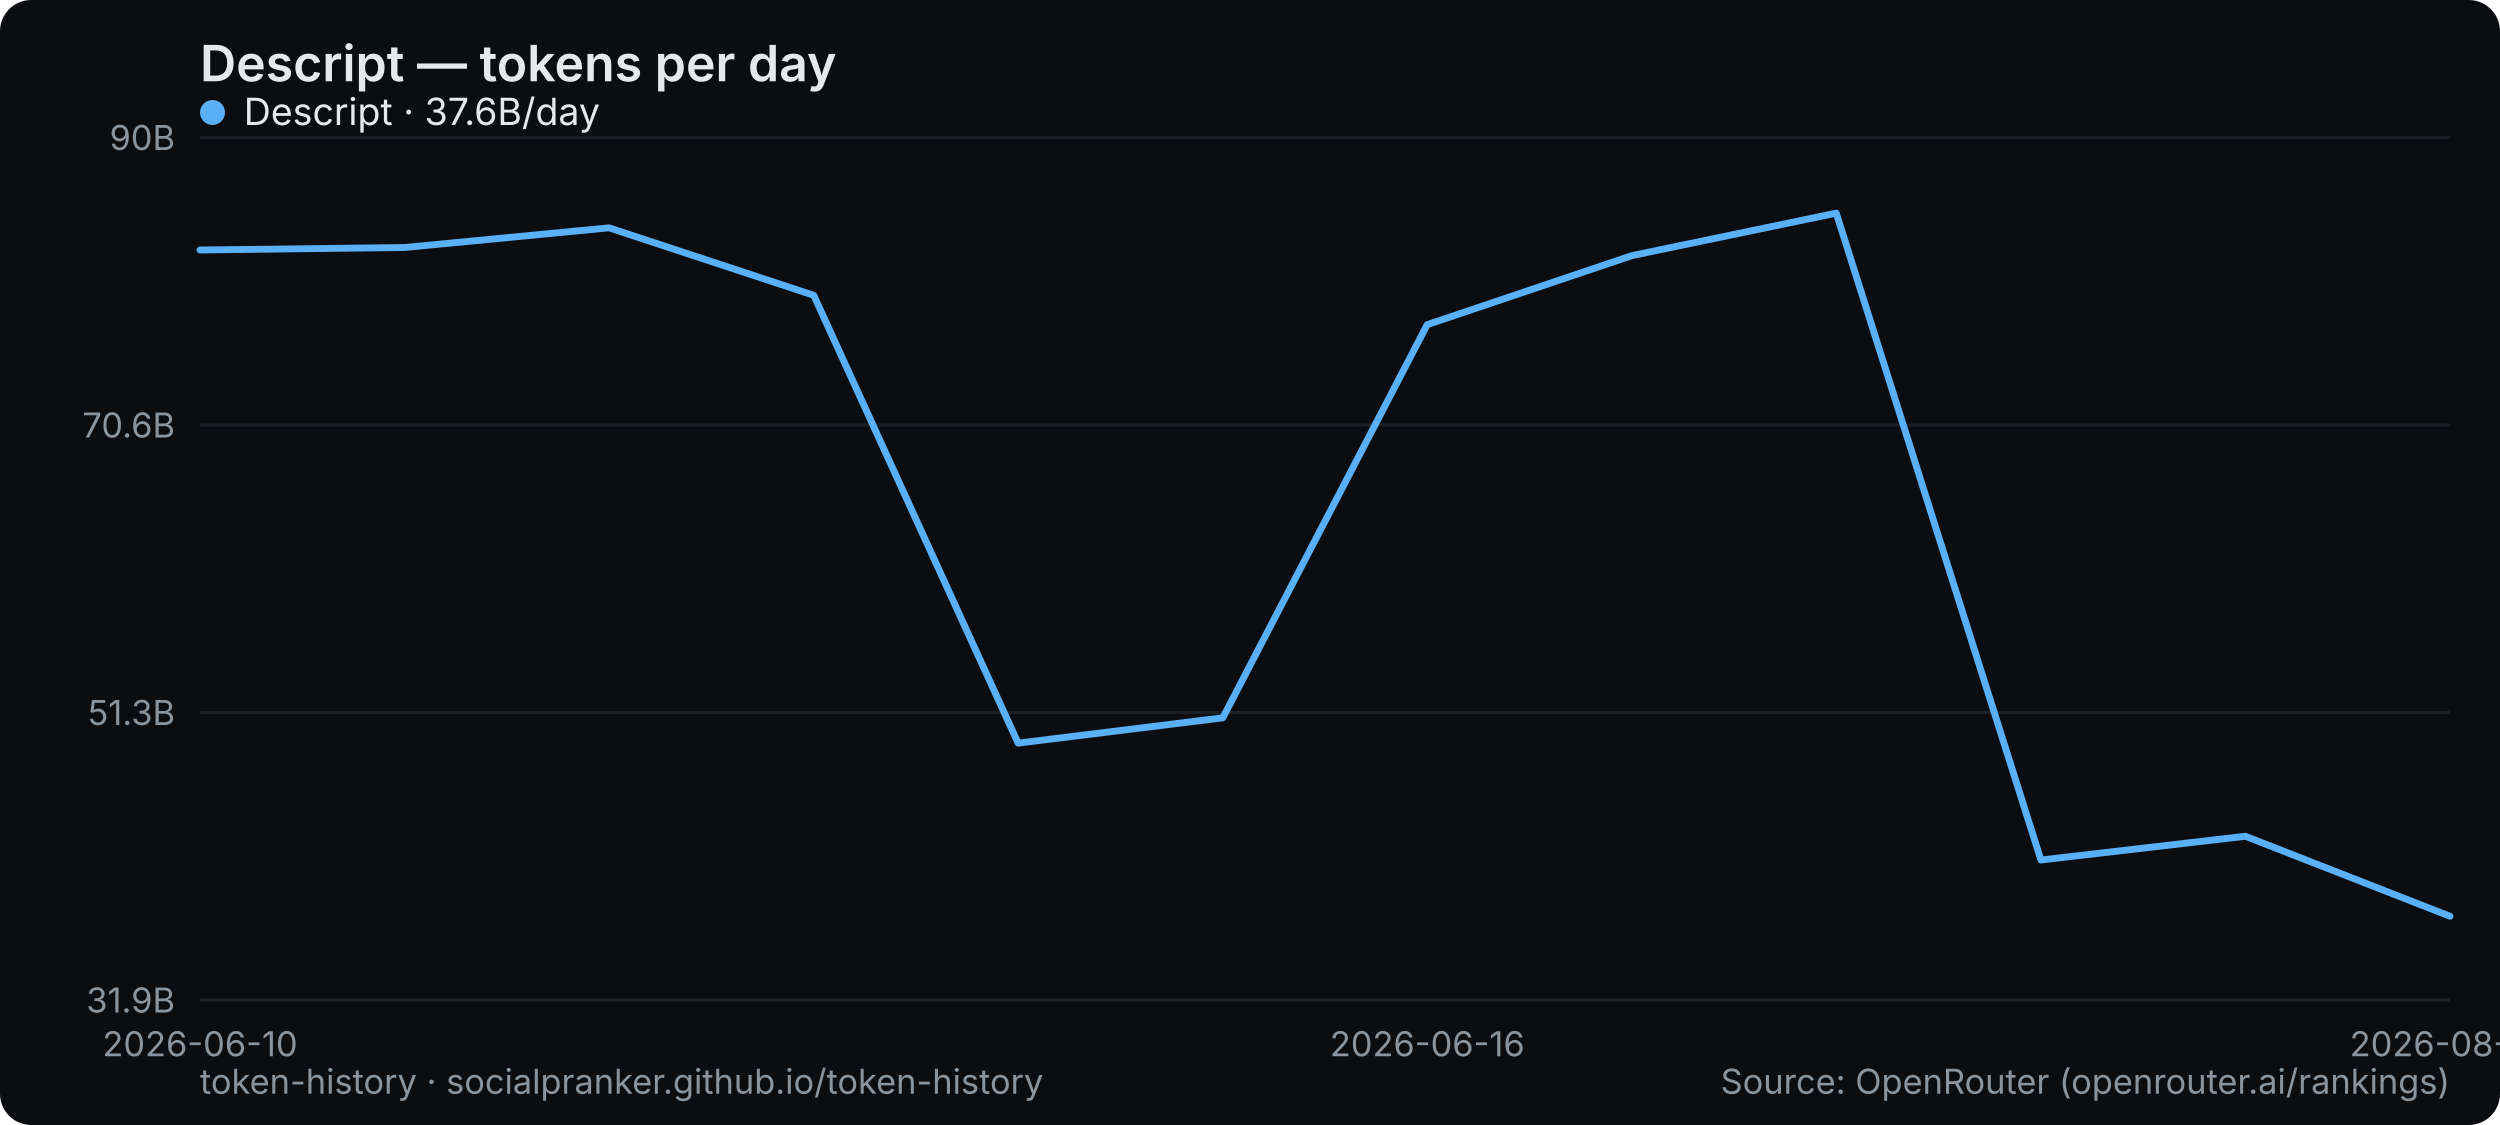
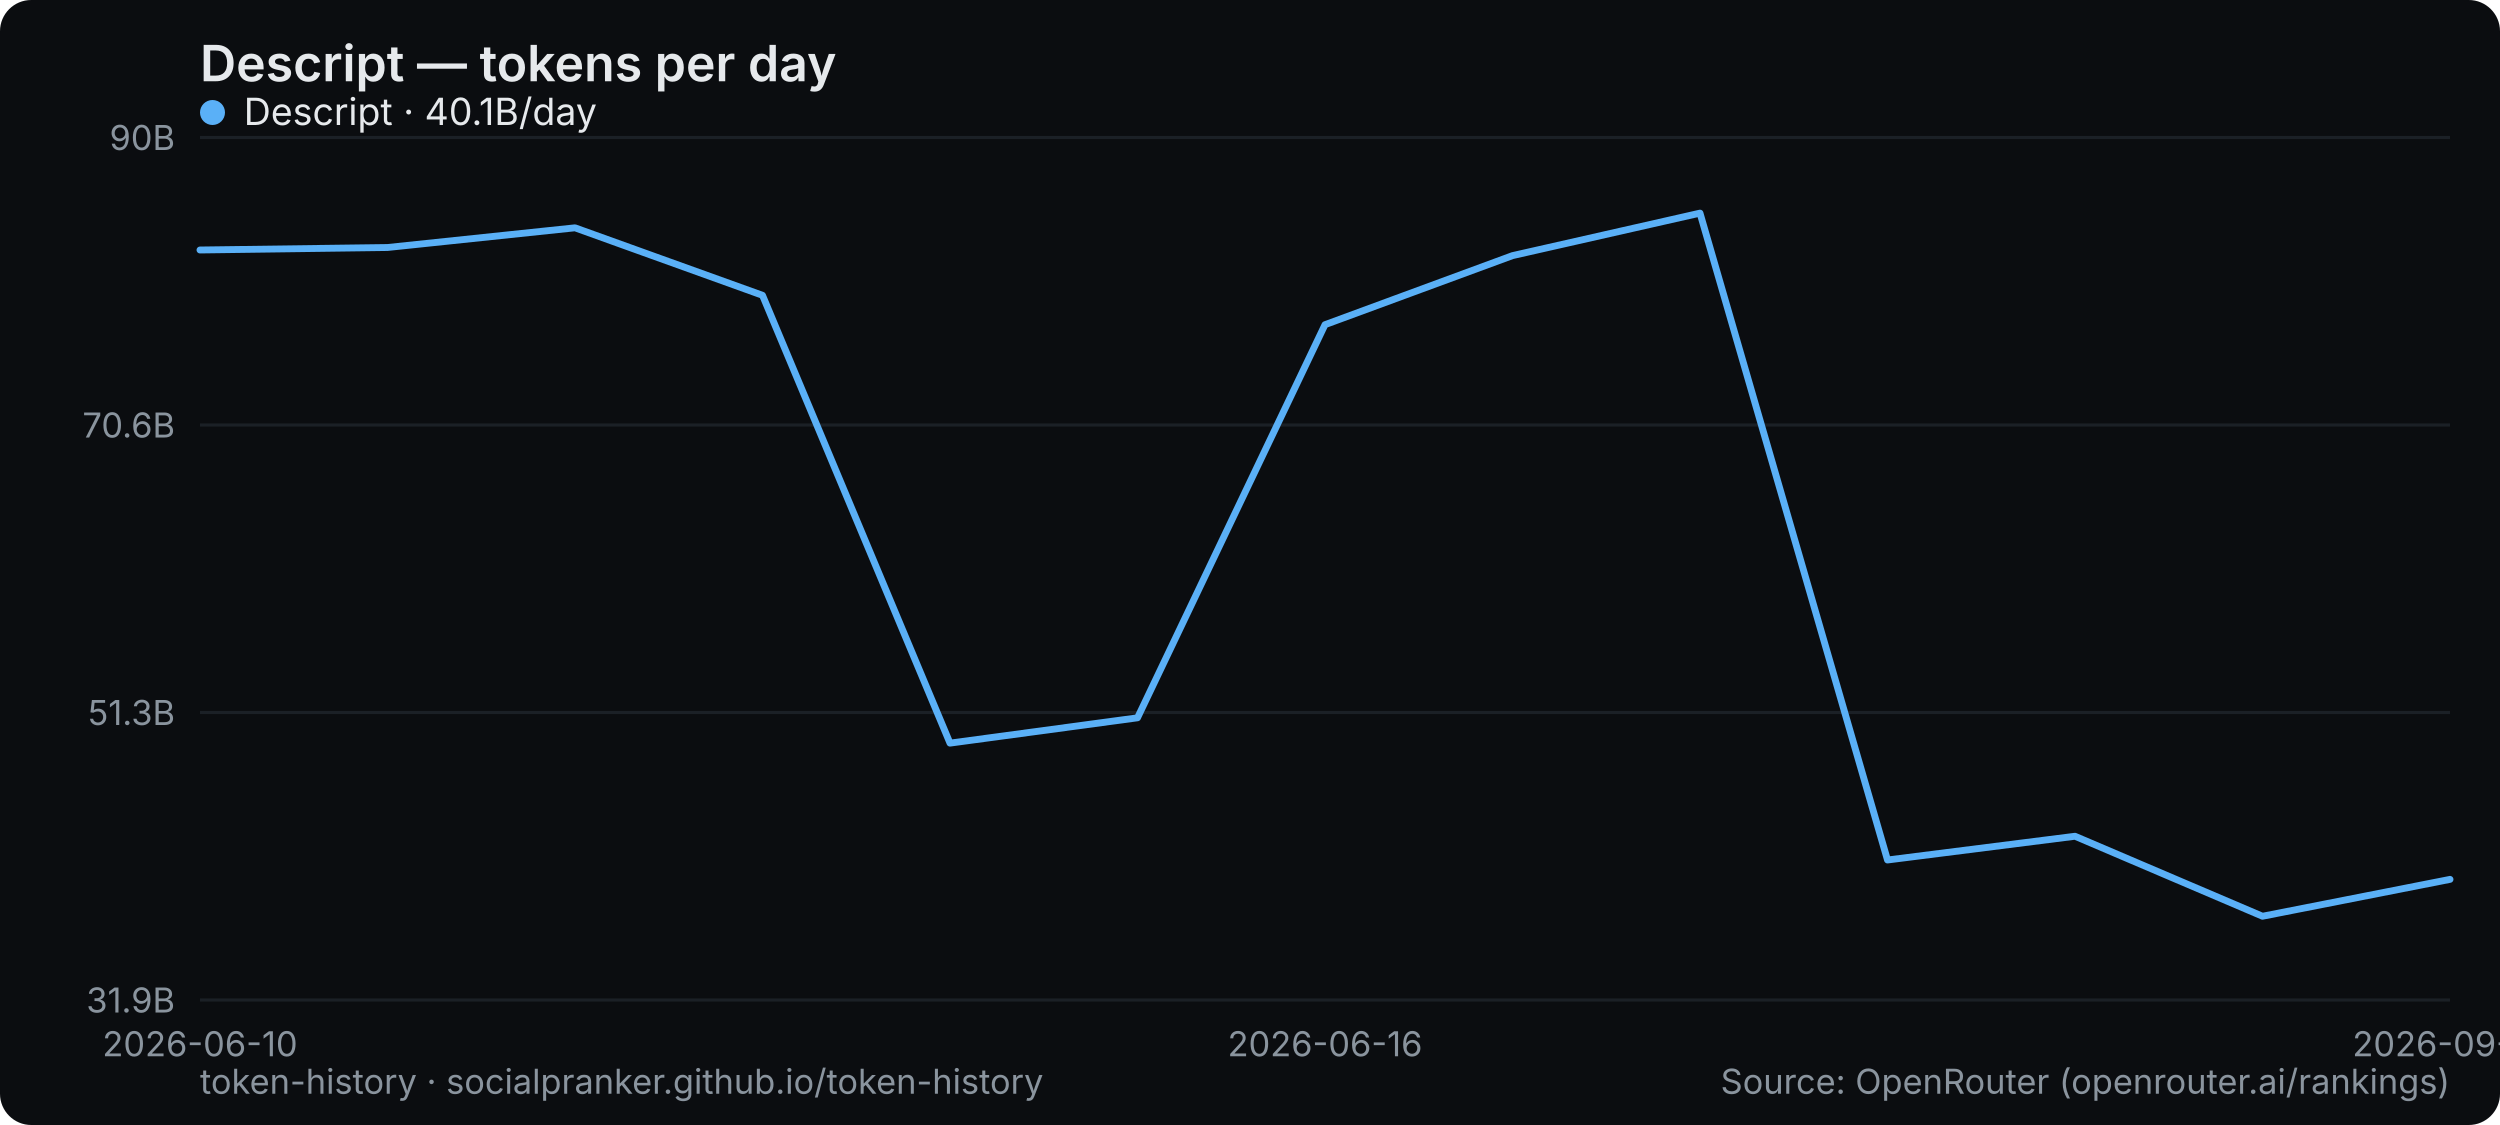
<svg xmlns="http://www.w3.org/2000/svg" width="800" height="360" viewBox="0 0 800 360" role="img" aria-label="Descript — tokens per day">
  <rect width="800" height="360" rx="10" fill="#0b0d10" />
  <text x="64" y="26" font-family="system-ui,-apple-system,Segoe UI,sans-serif" font-size="16" font-weight="600" fill="#e6e9ec">Descript — tokens per day</text>
  <line x1="64" y1="320" x2="784" y2="320" stroke="#1b2026" stroke-width="1" />
  <text x="56" y="324" text-anchor="end" font-family="system-ui,-apple-system,Segoe UI,sans-serif" font-size="11" fill="#8a949e">31.9B</text>
  <line x1="64" y1="228" x2="784" y2="228" stroke="#1b2026" stroke-width="1" />
  <text x="56" y="232" text-anchor="end" font-family="system-ui,-apple-system,Segoe UI,sans-serif" font-size="11" fill="#8a949e">51.3B</text>
  <line x1="64" y1="136" x2="784" y2="136" stroke="#1b2026" stroke-width="1" />
  <text x="56" y="140" text-anchor="end" font-family="system-ui,-apple-system,Segoe UI,sans-serif" font-size="11" fill="#8a949e">70.6B</text>
  <line x1="64" y1="44" x2="784" y2="44" stroke="#1b2026" stroke-width="1" />
  <text x="56" y="48" text-anchor="end" font-family="system-ui,-apple-system,Segoe UI,sans-serif" font-size="11" fill="#8a949e">90B</text>
  <text x="64" y="338" text-anchor="middle" font-family="system-ui,-apple-system,Segoe UI,sans-serif" font-size="11" fill="#8a949e">2026-06-10</text>
-   <text x="456.727" y="338" text-anchor="middle" font-family="system-ui,-apple-system,Segoe UI,sans-serif" font-size="11" fill="#8a949e">2026-06-16</text>
-   <text x="784" y="338" text-anchor="middle" font-family="system-ui,-apple-system,Segoe UI,sans-serif" font-size="11" fill="#8a949e">2026-08-29</text>
-   <polyline points="64.0,80.0 129.5,79.2 194.9,72.9 260.4,94.5 325.8,237.8 391.3,229.7 456.7,103.9 522.2,81.8 587.6,68.2 653.1,275.2 718.5,267.6 784.0,293.2" fill="none" stroke="#5ab0f7" stroke-width="2.2" stroke-linejoin="round" stroke-linecap="round" />
+   <text x="424" y="338" text-anchor="middle" font-family="system-ui,-apple-system,Segoe UI,sans-serif" font-size="11" fill="#8a949e">2026-06-16</text>
+   <text x="784" y="338" text-anchor="middle" font-family="system-ui,-apple-system,Segoe UI,sans-serif" font-size="11" fill="#8a949e">2026-09-01</text>
+   <polyline points="64.0,80.0 124.0,79.2 184.0,72.9 244.0,94.5 304.0,237.8 364.0,229.7 424.0,103.9 484.0,81.8 544.0,68.2 604.0,275.2 664.0,267.6 724.0,293.2 784.0,281.4" fill="none" stroke="#5ab0f7" stroke-width="2.2" stroke-linejoin="round" stroke-linecap="round" />
  <g font-family="system-ui,-apple-system,Segoe UI,sans-serif" font-size="12">
    <circle cx="68" cy="36" r="4" fill="#5ab0f7" />
-     <text x="78" y="40" fill="#e6e9ec">Descript · 37.6B/day</text>
+     <text x="78" y="40" fill="#e6e9ec">Descript · 40.1B/day</text>
  </g>
  <text x="64" y="350" font-family="system-ui,-apple-system,Segoe UI,sans-serif" font-size="11" fill="#8a949e">token-history · socialpranker.github.io/token-history</text>
  <text x="784" y="350" text-anchor="end" font-family="system-ui,-apple-system,Segoe UI,sans-serif" font-size="11" fill="#8a949e">Source: OpenRouter (openrouter.ai/rankings)</text>
</svg>
